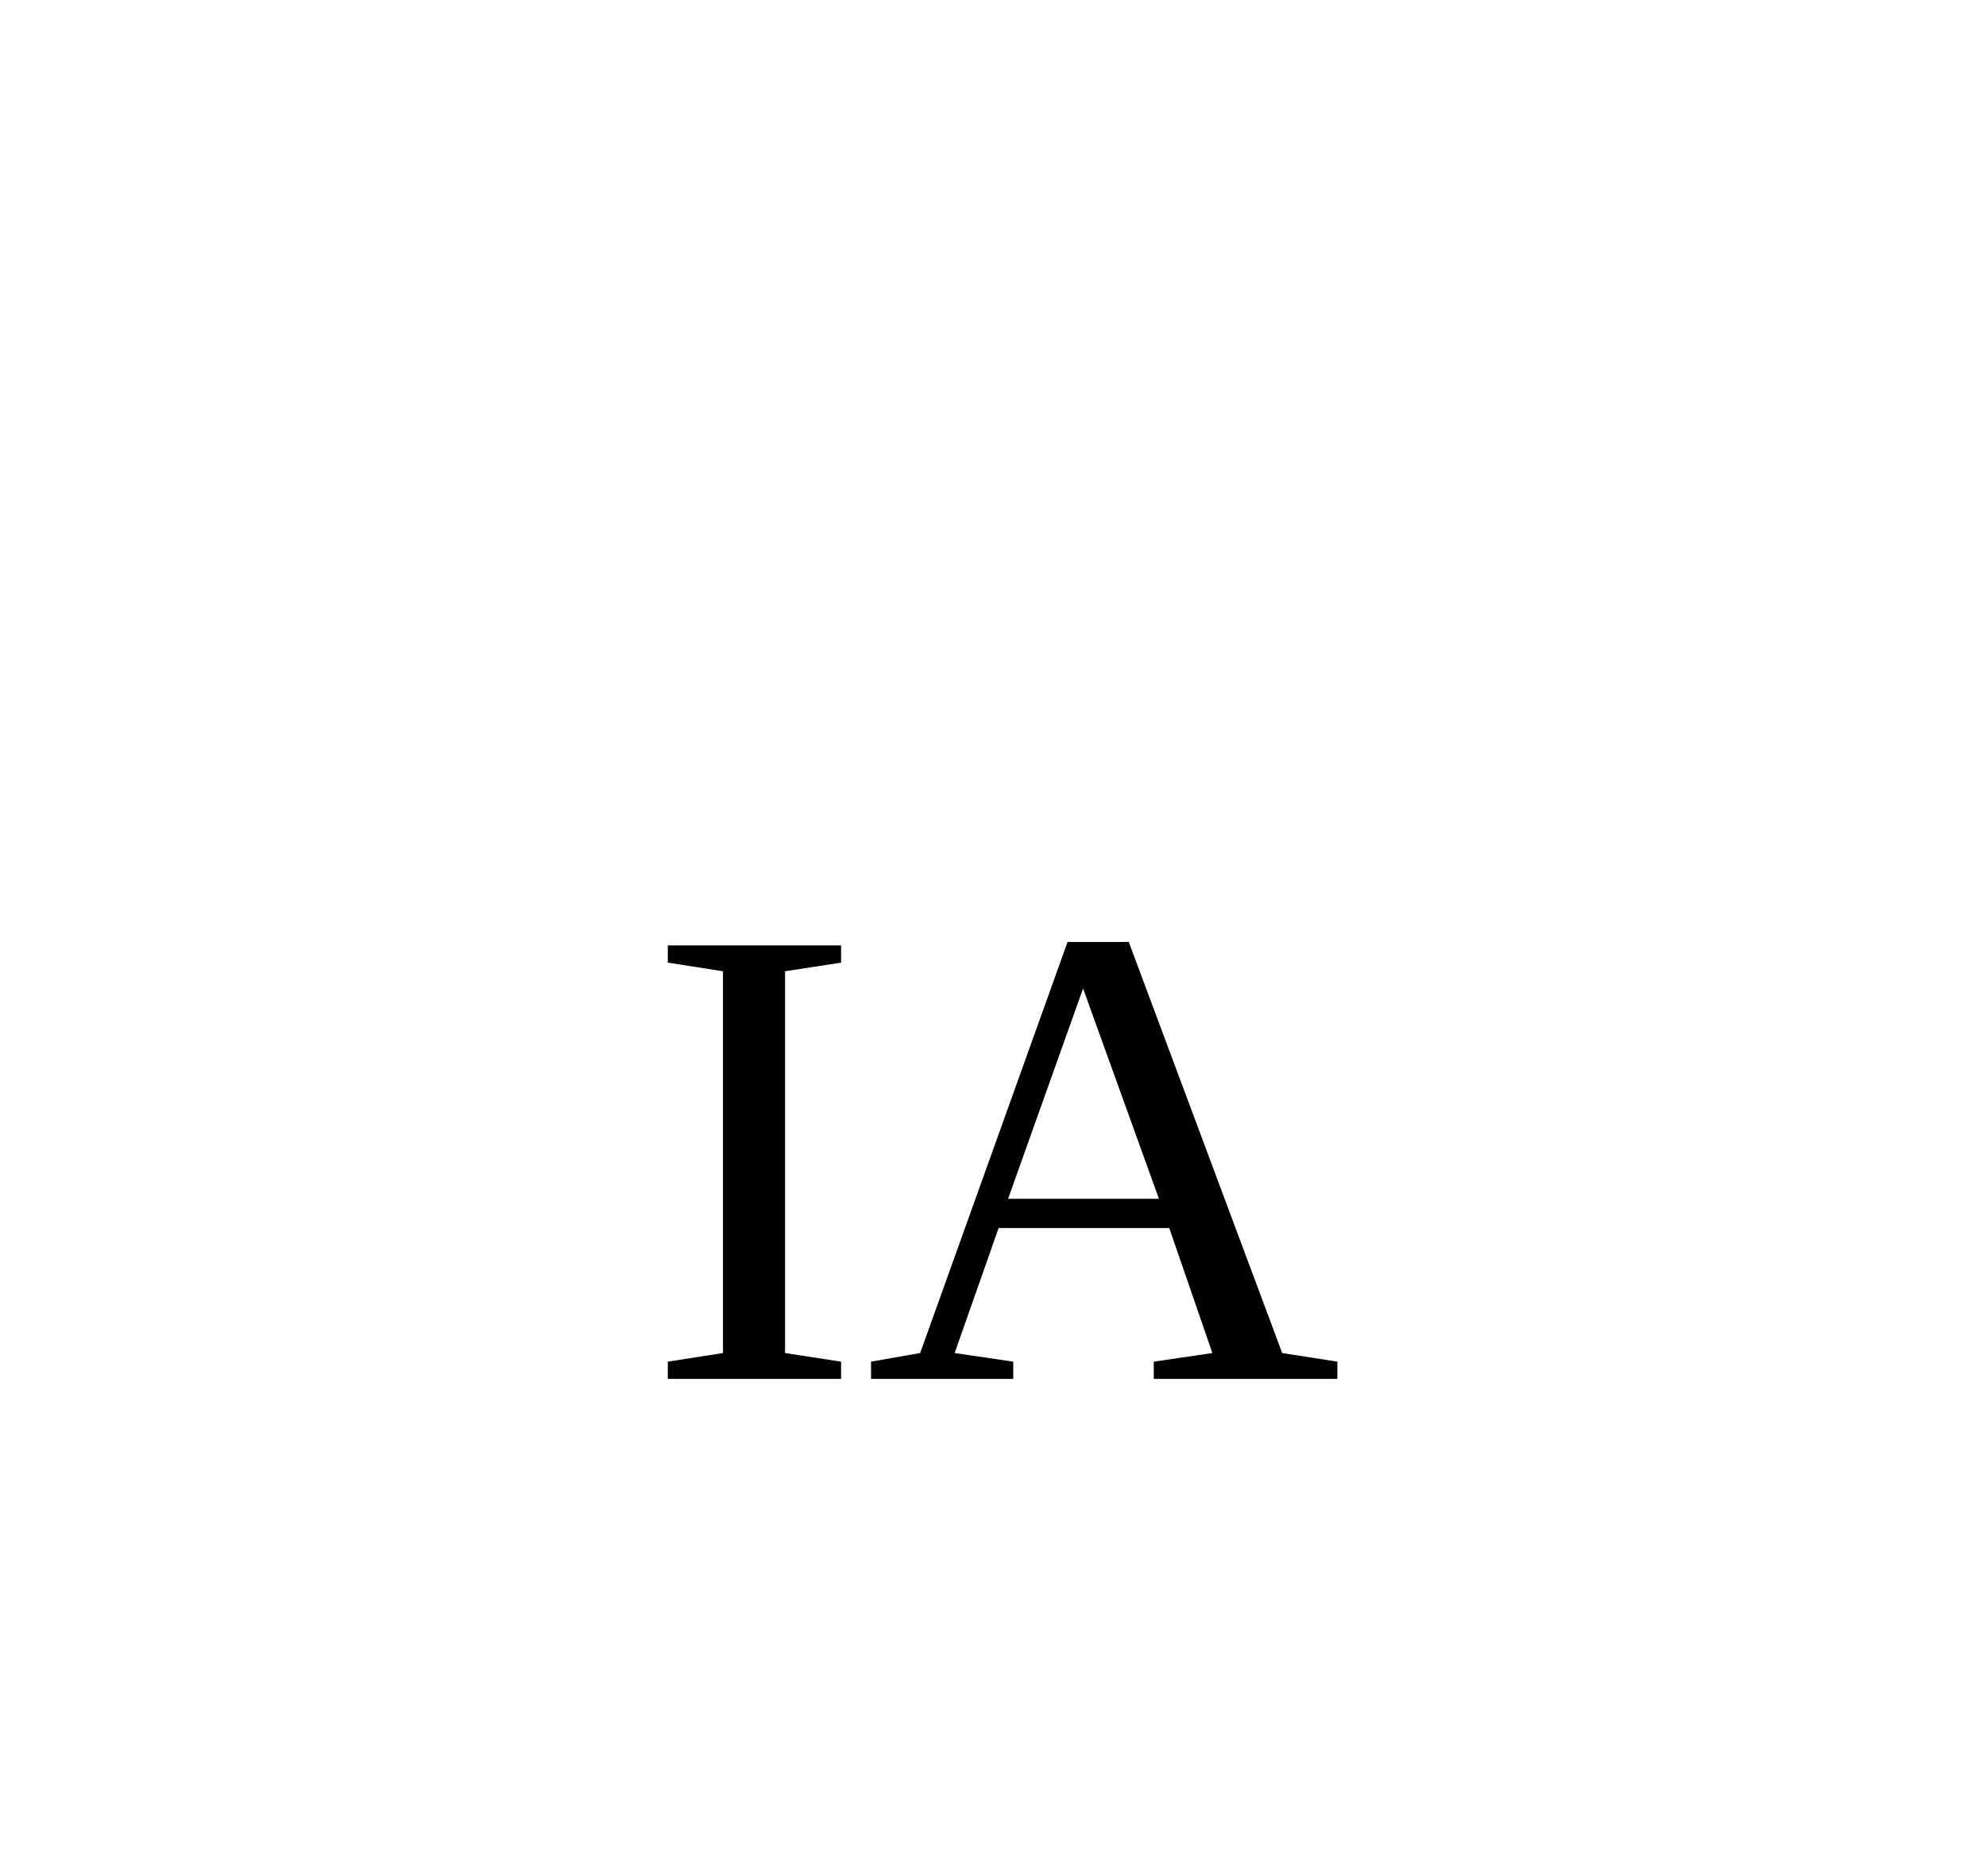
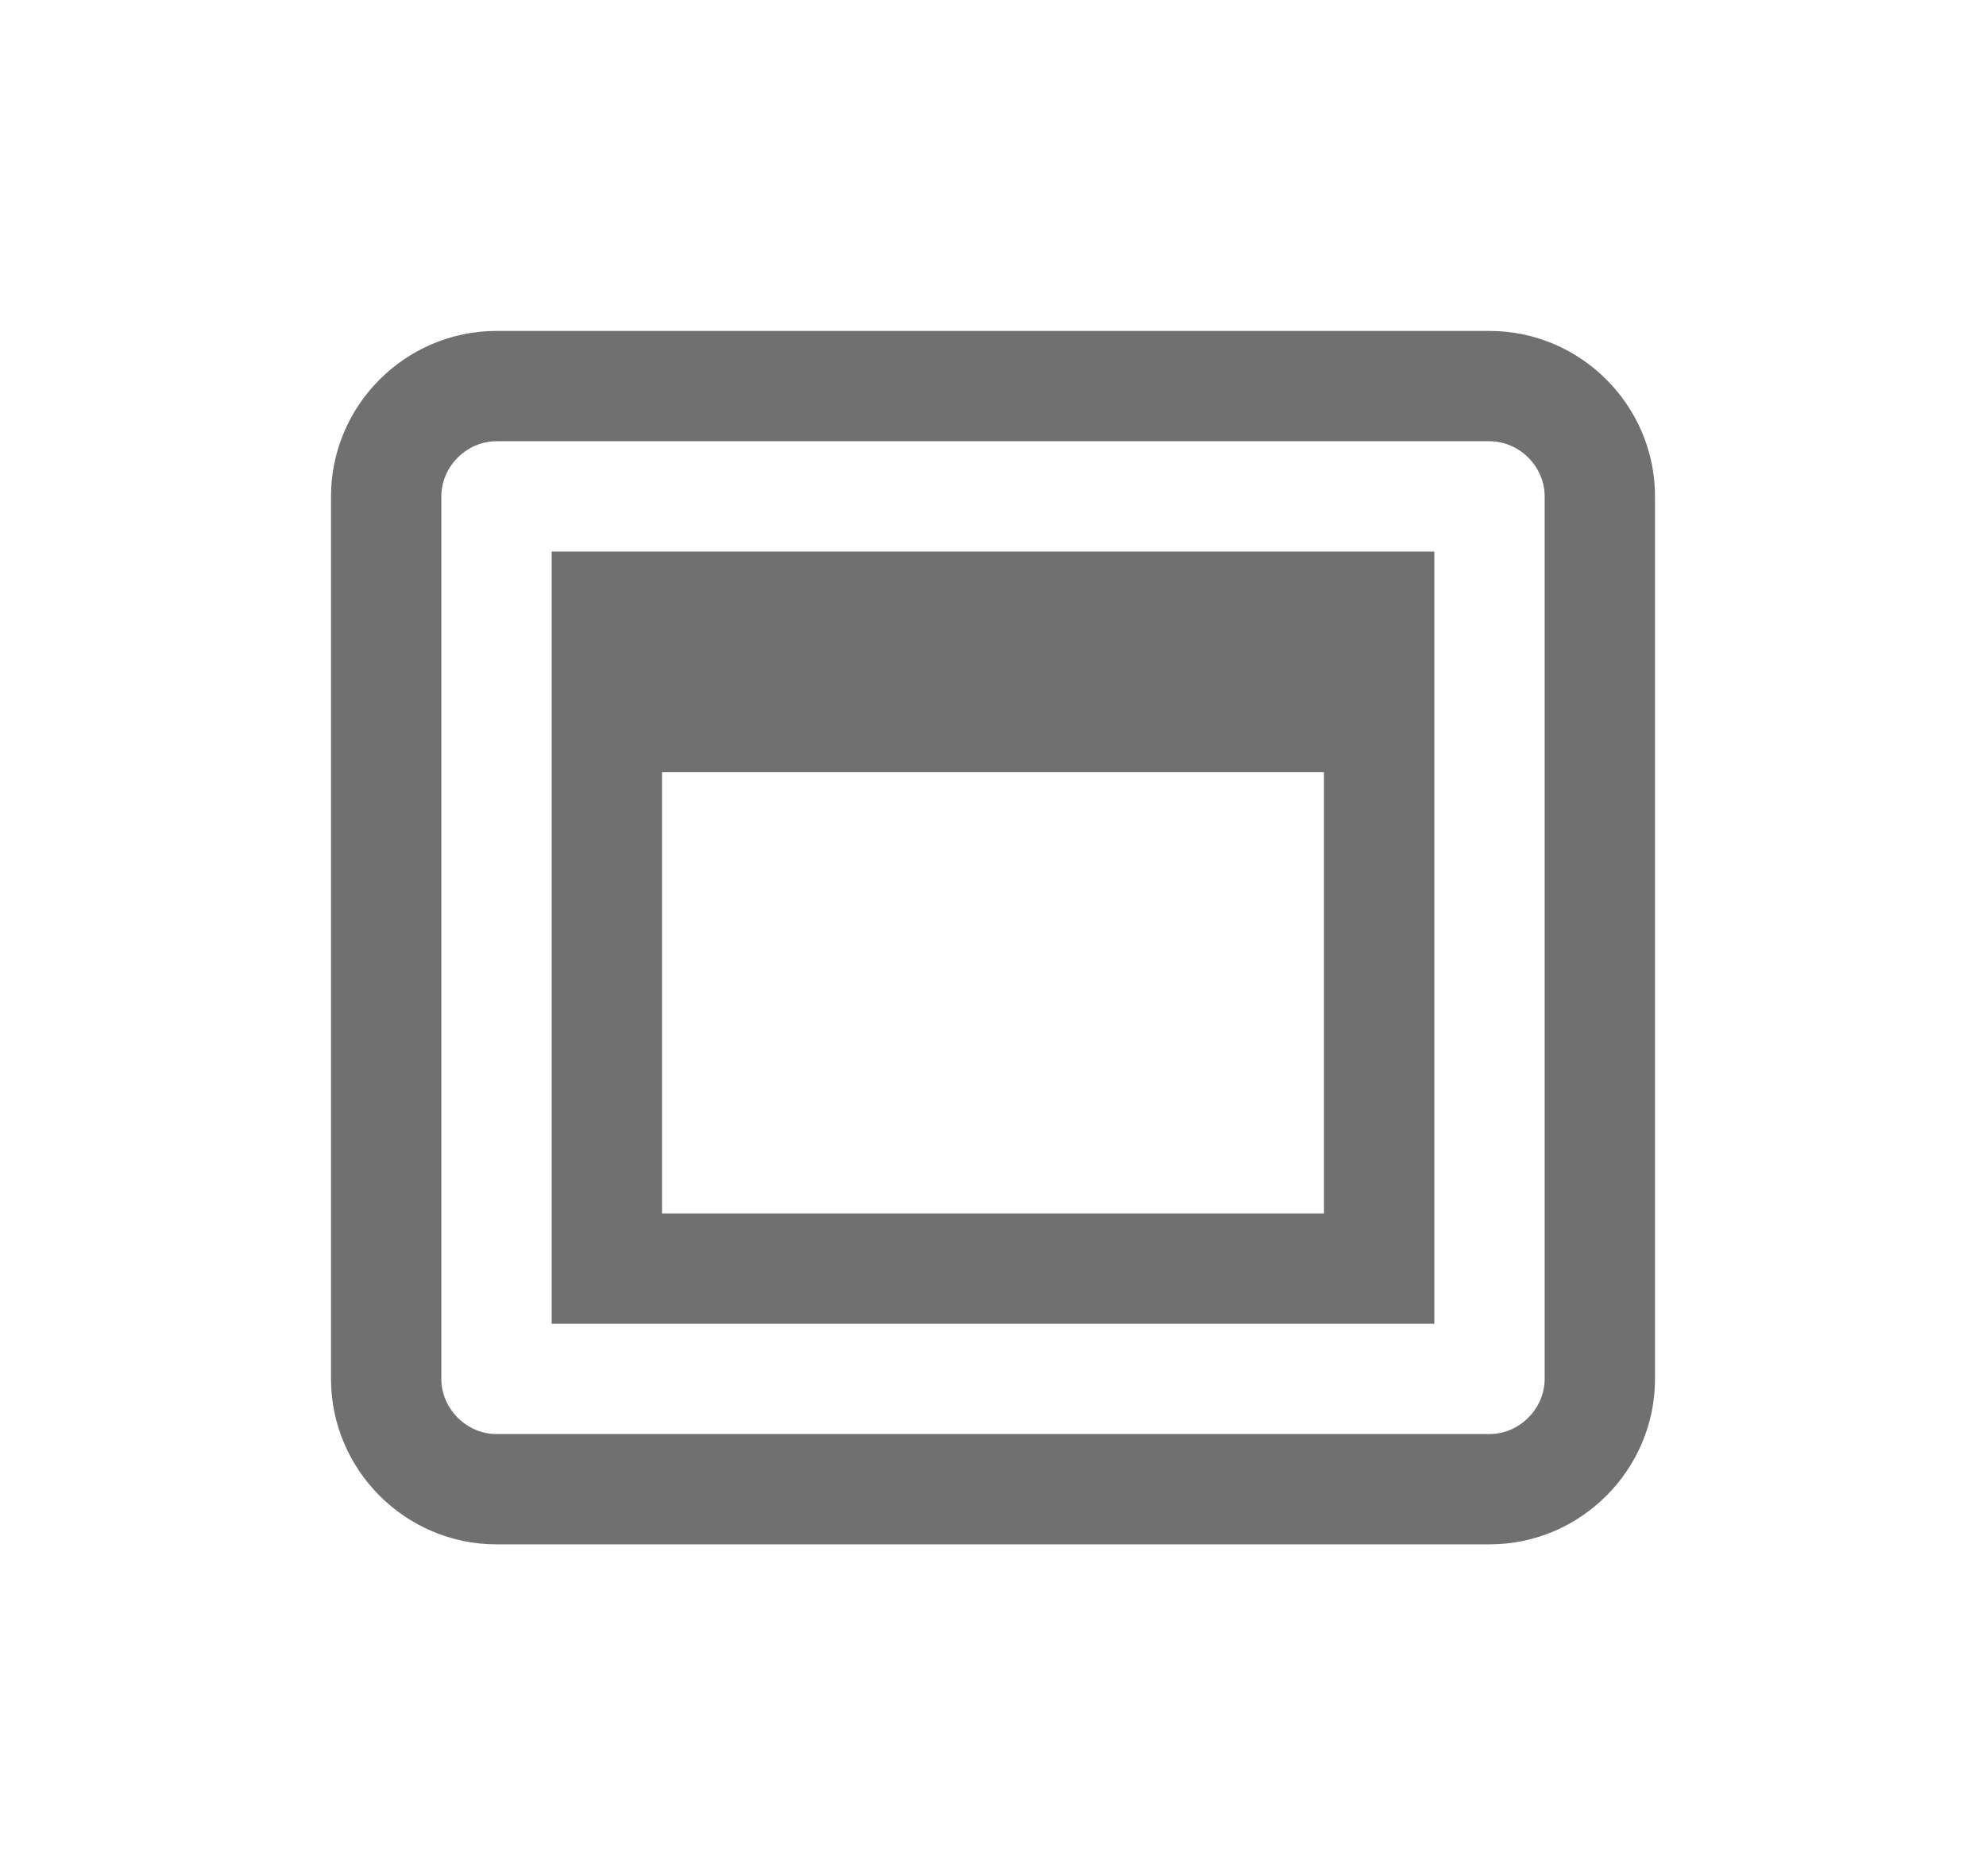
<svg xmlns="http://www.w3.org/2000/svg" width="36" height="34" viewBox="0 0 36 34">
-   <text text-anchor="middle" x="50%" y="25">IA</text>
+   <g fill="none" fill-rule="evenodd">
+     <path fill="#707070" d="M27 6c1.65 0 3 1.35 3 3v16c0 1.65-1.35 3-3 3H9c-1.65 0-3-1.35-3-3V9c0-1.65 1.35-3 3-3h18zm0 2H9c-.542 0-1 .458-1 1v16c0 .542.458 1 1 1h18c.542 0 1-.458 1-1V9c0-.542-.458-1-1-1zM10 10h16v14H10V10zm2 4v8h12V14H12z" />
+   </g>
</svg>
